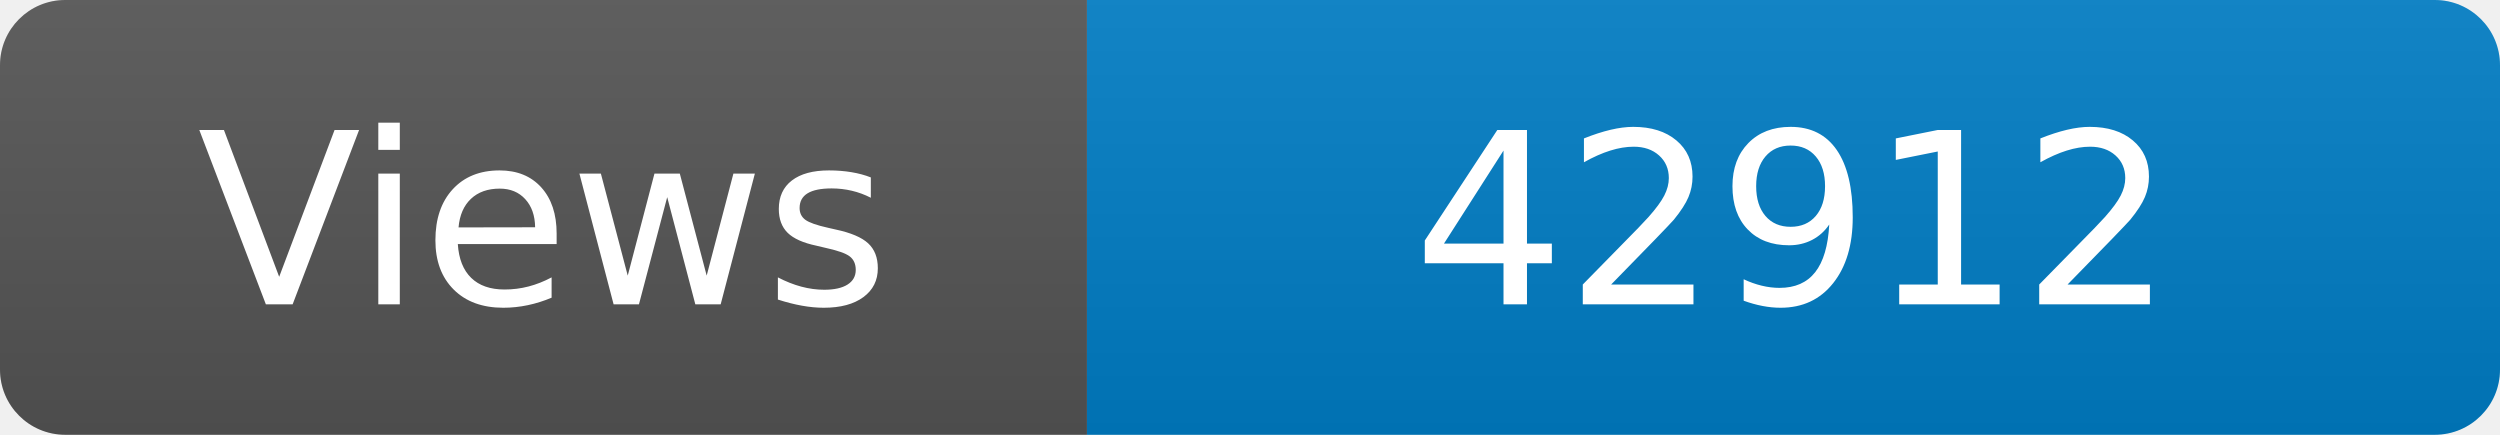
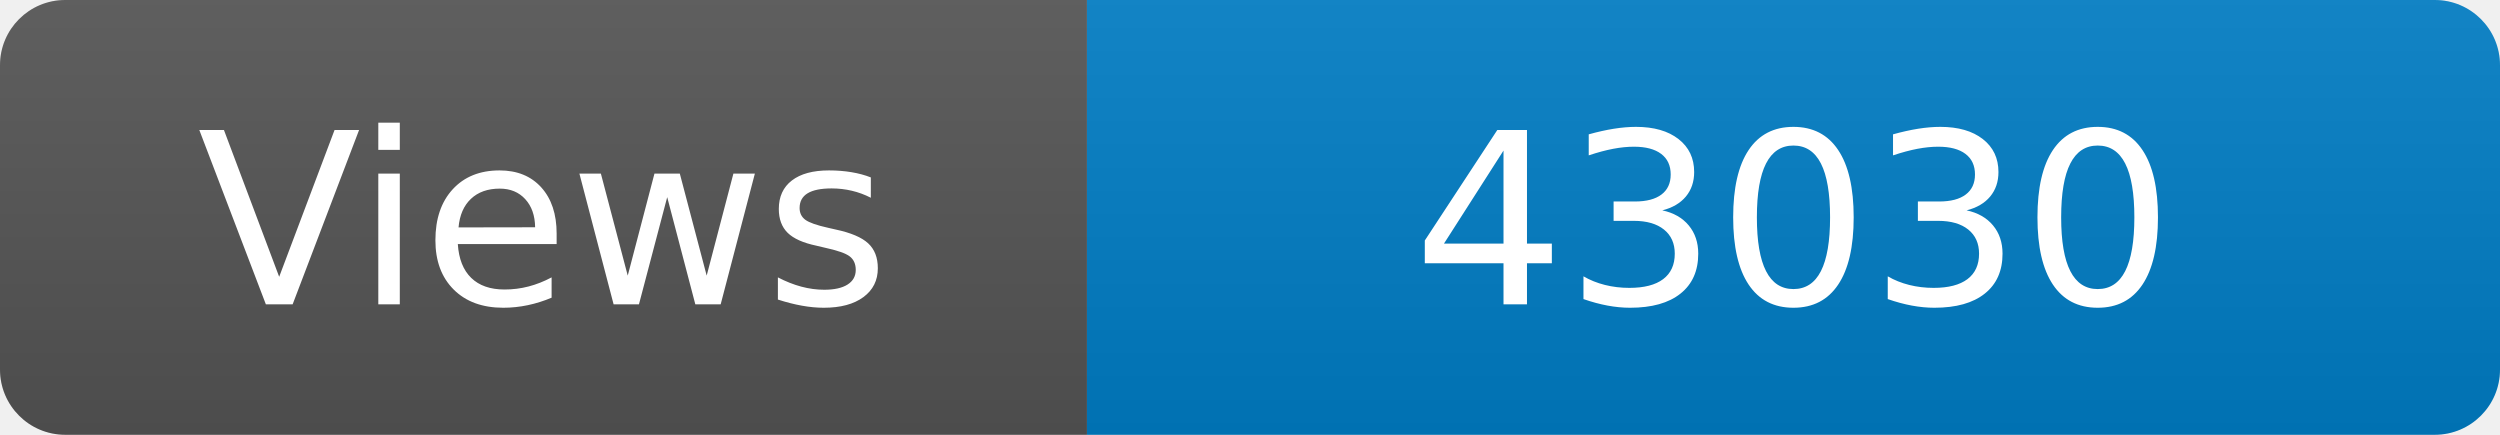
<svg xmlns="http://www.w3.org/2000/svg" width="115" height="20" role="img" aria-label="Maintained?: yes">
  <linearGradient id="s" x2="0" y2="100%">
    <stop offset="0" stop-color="#bbb" stop-opacity=".1" />
    <stop offset="1" stop-opacity=".1" />
  </linearGradient>
  <clipPath id="r">
    <rect width="115" height="20" rx="3" fill="#fff" />
  </clipPath>
  <g clip-path="url(#r)">
    <rect width="50" height="20" fill="#555" />
    <rect x="50" width="160" height="20" fill="#007ec6" />
    <rect width="115" height="20" fill="url(#s)" />
  </g>
  <g fill="#fff" text-anchor="middle" font-family="Verdana,Geneva,DejaVu Sans,sans-serif" font-size="110">
    <text x="250" y="140" transform="scale(.1)" fill="#fff">Views</text>
-     <text x="825" y="140" transform="scale(.1)" fill="#fff">42912</text>
+     <text x="825" y="140" transform="scale(.1)" fill="#fff">43030</text>
  </g>
</svg>
